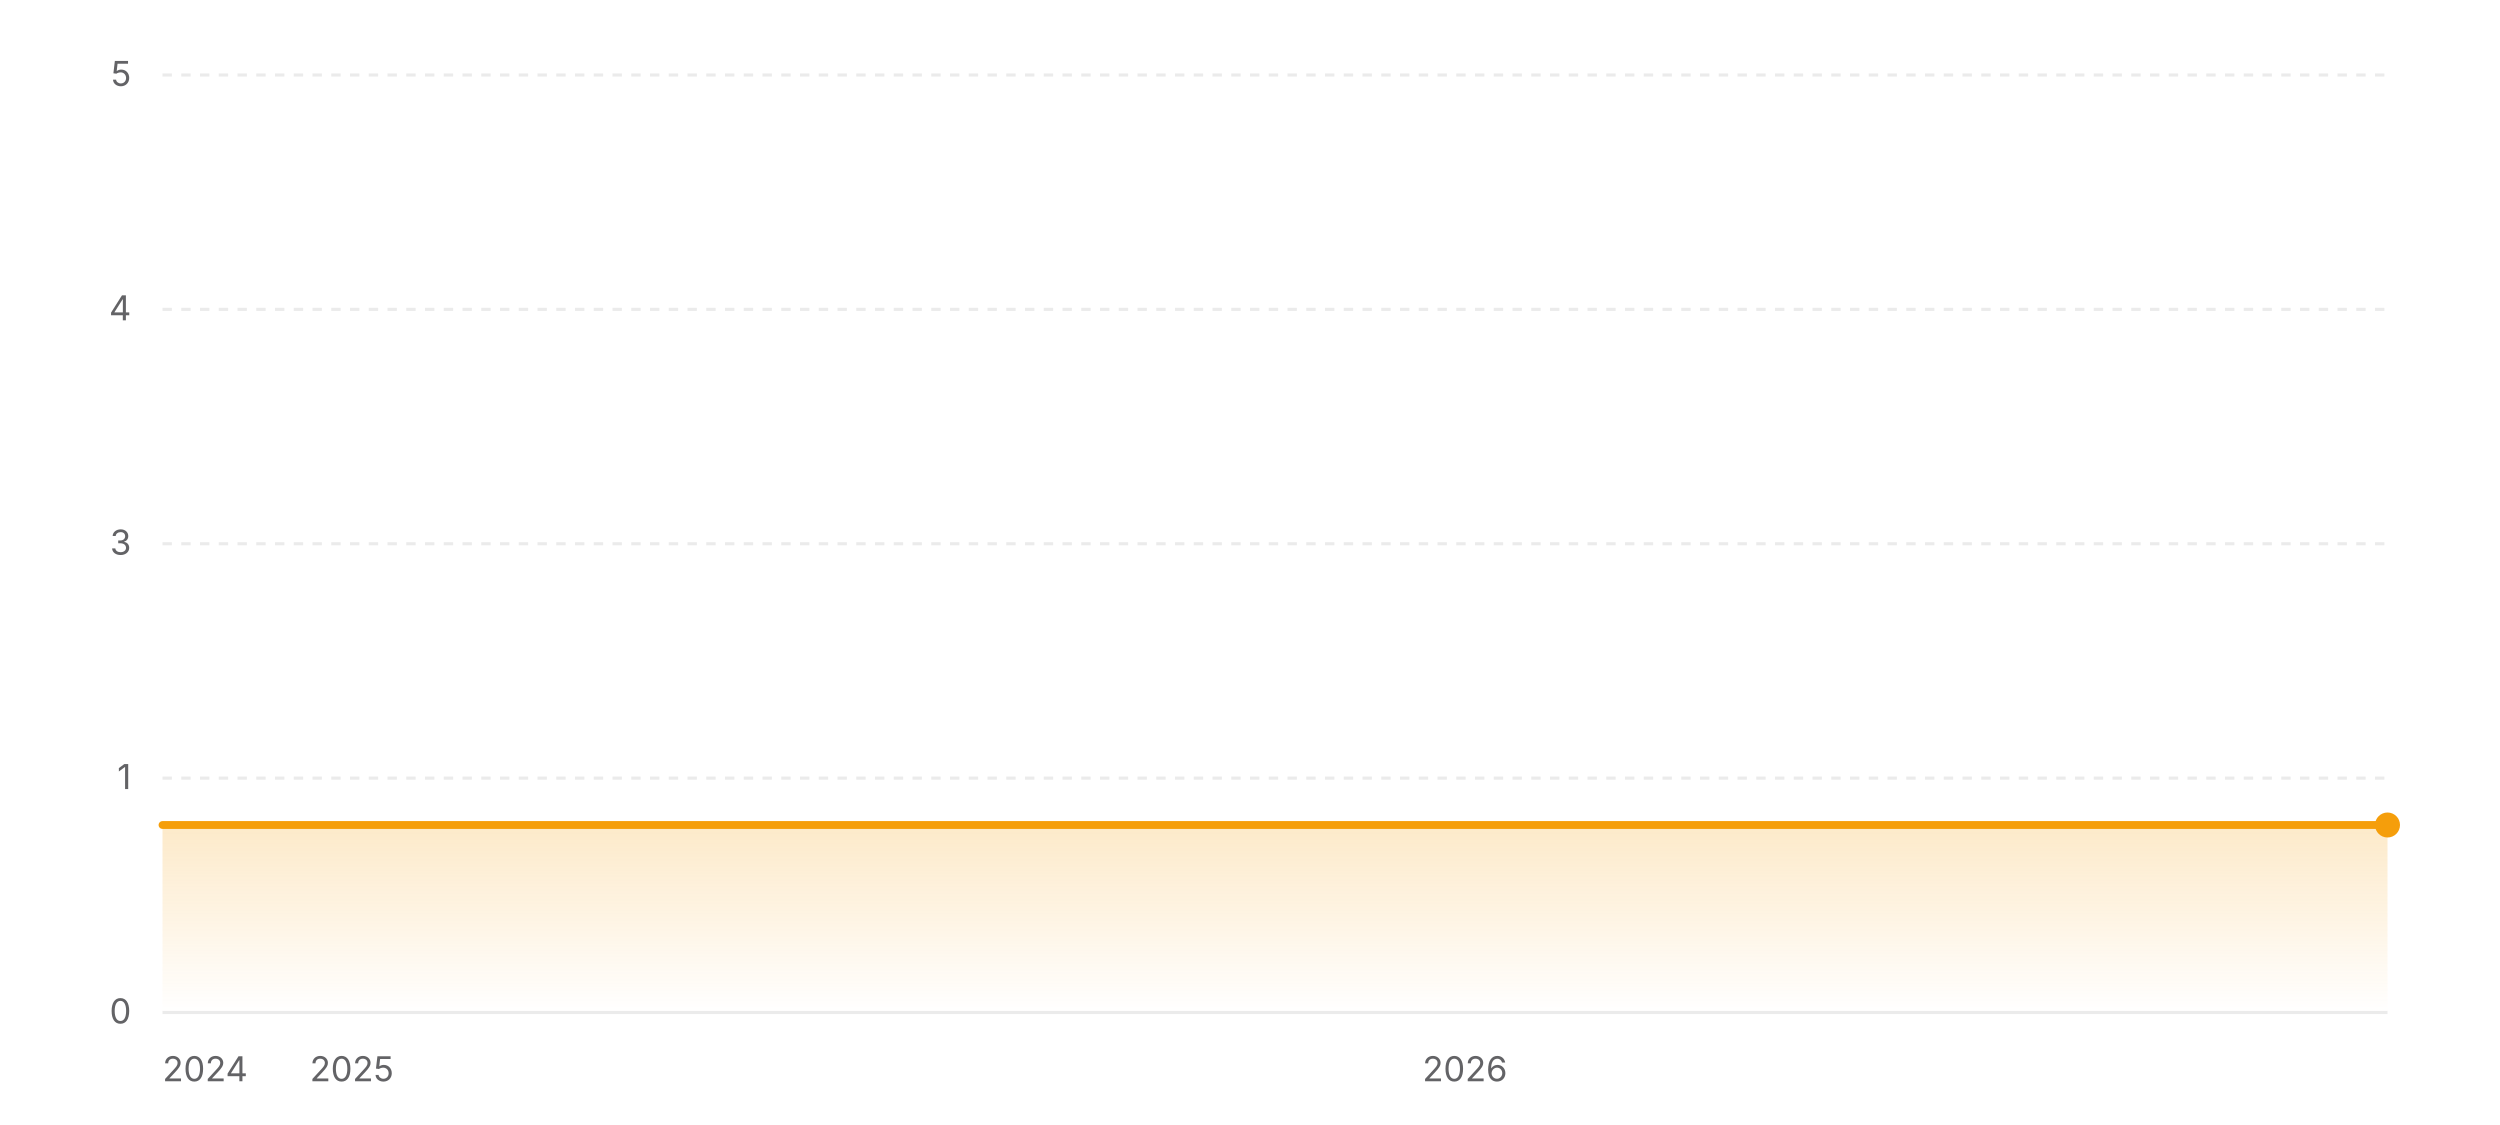
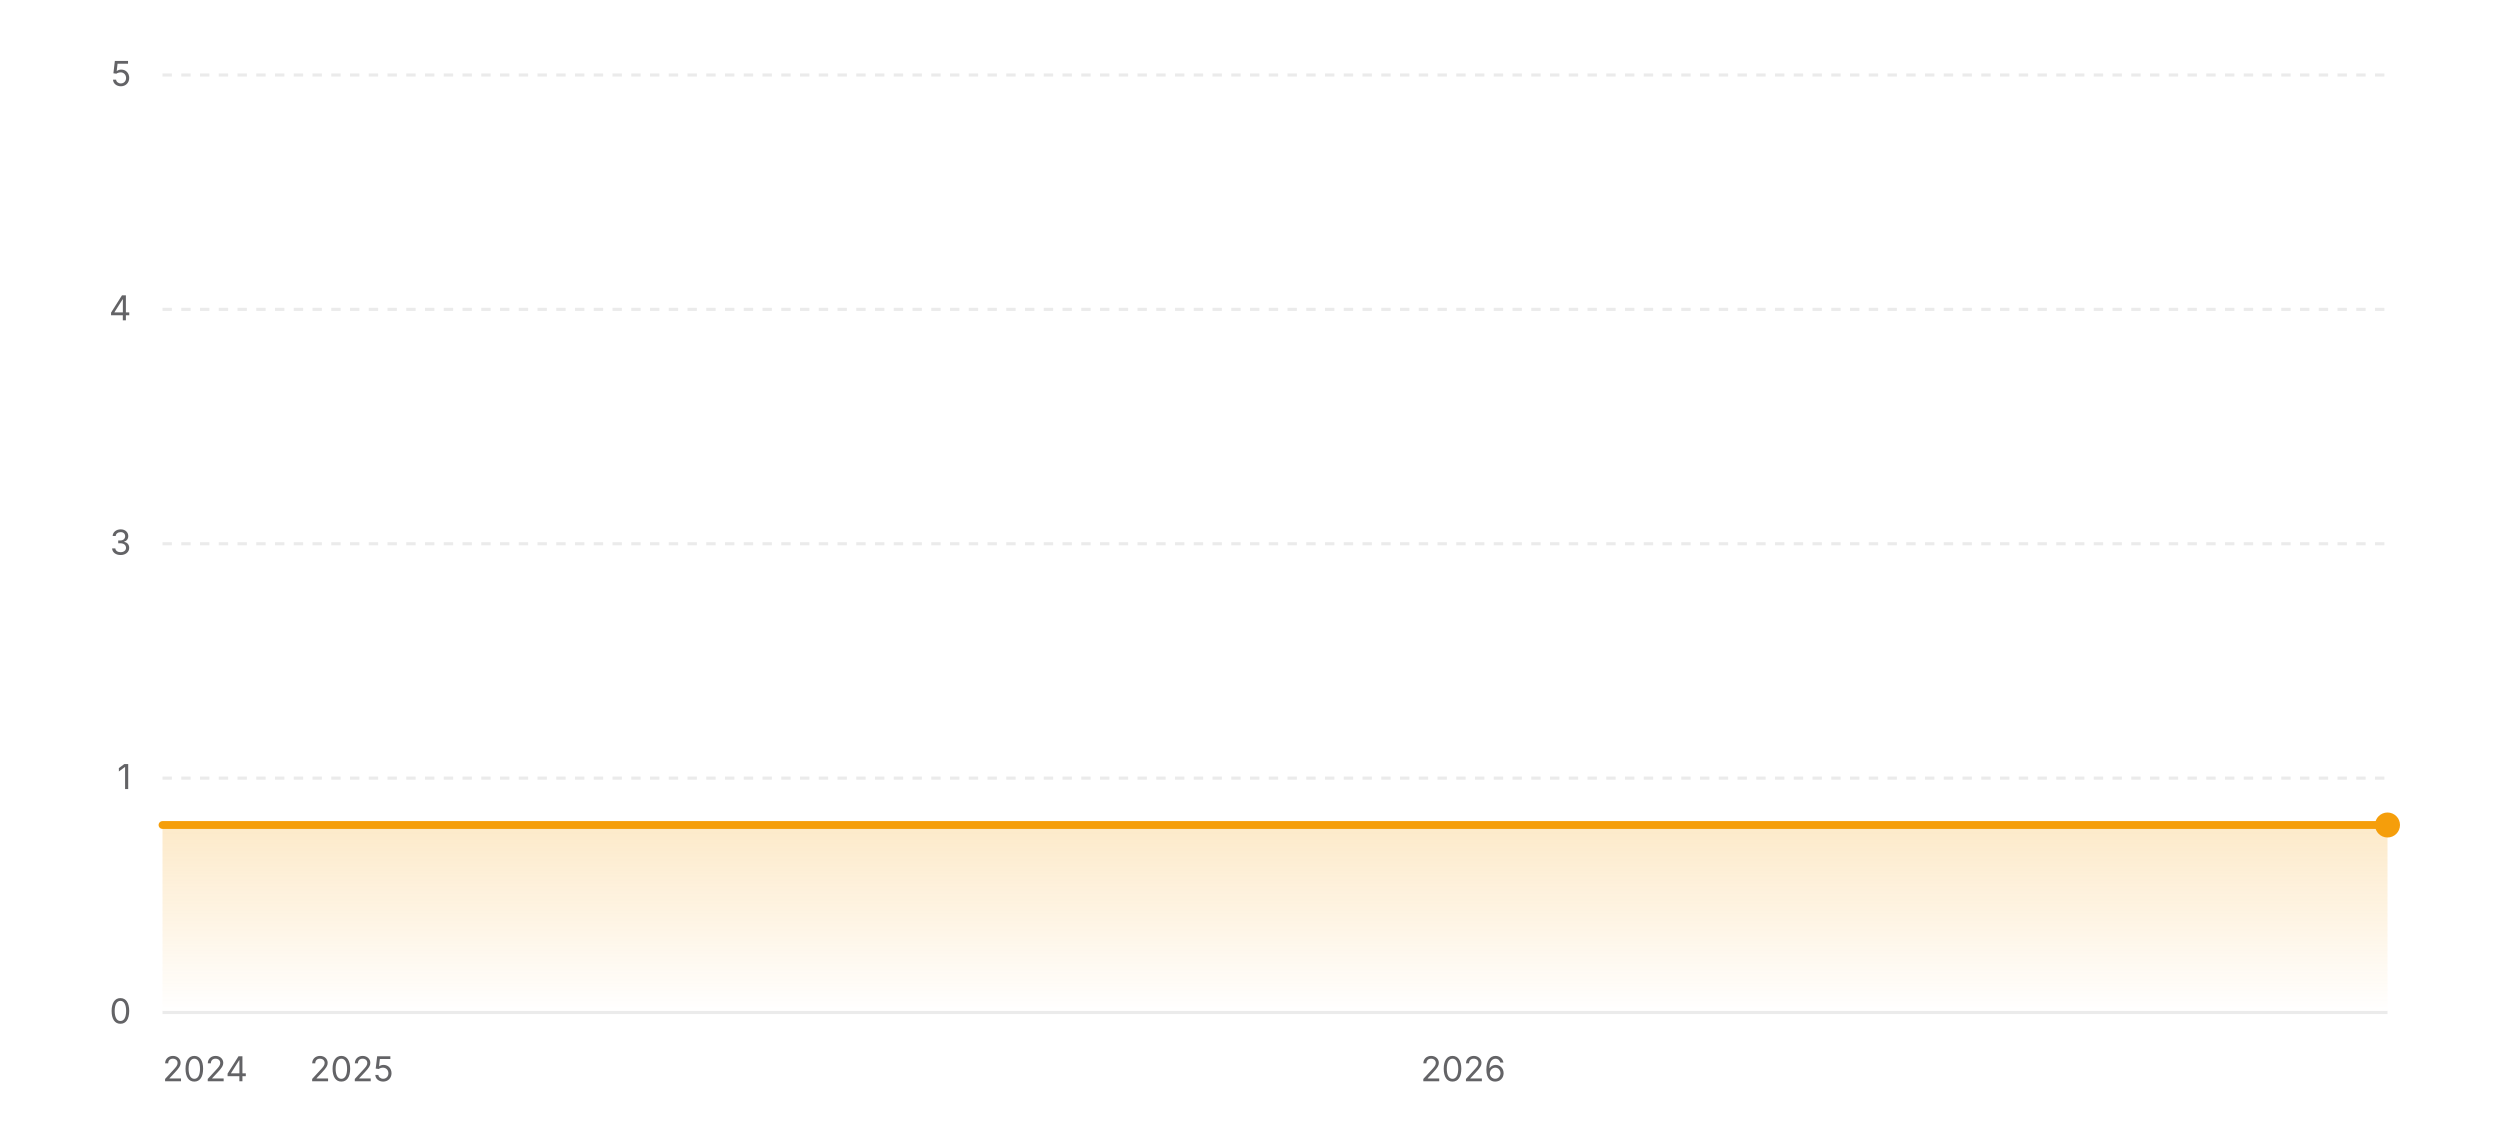
<svg xmlns="http://www.w3.org/2000/svg" width="800" height="360" viewBox="0 0 800 360" role="img" aria-label="Star history of wofy-92/markdown-online-editor">
  <defs>
    <linearGradient id="area-light" x1="0" y1="0" x2="0" y2="1">
      <stop offset="0%" stop-color="#f59e0b" stop-opacity="0.22" />
      <stop offset="100%" stop-color="#f59e0b" stop-opacity="0" />
    </linearGradient>
  </defs>
  <line x1="52" y1="324" x2="764" y2="324" stroke="rgba(0,0,0,0.08)" stroke-width="1" />
  <text x="42" y="327.5" text-anchor="end" font-size="11" fill="#636366" font-family="ui-sans-serif, system-ui, -apple-system, BlinkMacSystemFont, 'Segoe UI', sans-serif">0</text>
  <line x1="52" y1="249" x2="764" y2="249" stroke="rgba(0,0,0,0.08)" stroke-width="1" stroke-dasharray="3 3" />
  <text x="42" y="252.5" text-anchor="end" font-size="11" fill="#636366" font-family="ui-sans-serif, system-ui, -apple-system, BlinkMacSystemFont, 'Segoe UI', sans-serif">1</text>
  <line x1="52" y1="174" x2="764" y2="174" stroke="rgba(0,0,0,0.08)" stroke-width="1" stroke-dasharray="3 3" />
  <text x="42" y="177.5" text-anchor="end" font-size="11" fill="#636366" font-family="ui-sans-serif, system-ui, -apple-system, BlinkMacSystemFont, 'Segoe UI', sans-serif">3</text>
  <line x1="52" y1="99" x2="764" y2="99" stroke="rgba(0,0,0,0.08)" stroke-width="1" stroke-dasharray="3 3" />
  <text x="42" y="102.5" text-anchor="end" font-size="11" fill="#636366" font-family="ui-sans-serif, system-ui, -apple-system, BlinkMacSystemFont, 'Segoe UI', sans-serif">4</text>
  <line x1="52" y1="24" x2="764" y2="24" stroke="rgba(0,0,0,0.08)" stroke-width="1" stroke-dasharray="3 3" />
  <text x="42" y="27.5" text-anchor="end" font-size="11" fill="#636366" font-family="ui-sans-serif, system-ui, -apple-system, BlinkMacSystemFont, 'Segoe UI', sans-serif">5</text>
  <polygon fill="url(#area-light)" points="52,324 52,264 764,264 764,324" />
  <polyline fill="none" stroke="#f59e0b" stroke-width="2.5" stroke-linecap="round" stroke-linejoin="round" points="52,264 764,264" />
  <circle cx="764" cy="264" r="4" fill="#f59e0b" />
  <text x="52" y="346" text-anchor="start" font-size="11" fill="#636366" font-family="ui-sans-serif, system-ui, -apple-system, BlinkMacSystemFont, 'Segoe UI', sans-serif">2024</text>
-   <text x="112.58" y="346" text-anchor="middle" font-size="11" fill="#636366" font-family="ui-sans-serif, system-ui, -apple-system, BlinkMacSystemFont, 'Segoe UI', sans-serif">2025</text>
-   <text x="468.78" y="346" text-anchor="middle" font-size="11" fill="#636366" font-family="ui-sans-serif, system-ui, -apple-system, BlinkMacSystemFont, 'Segoe UI', sans-serif">2026</text>
+   <text x="112.5" y="346" text-anchor="middle" font-size="11" fill="#636366" font-family="ui-sans-serif, system-ui, -apple-system, BlinkMacSystemFont, 'Segoe UI', sans-serif">2025</text>
+   <text x="468.22" y="346" text-anchor="middle" font-size="11" fill="#636366" font-family="ui-sans-serif, system-ui, -apple-system, BlinkMacSystemFont, 'Segoe UI', sans-serif">2026</text>
</svg>
